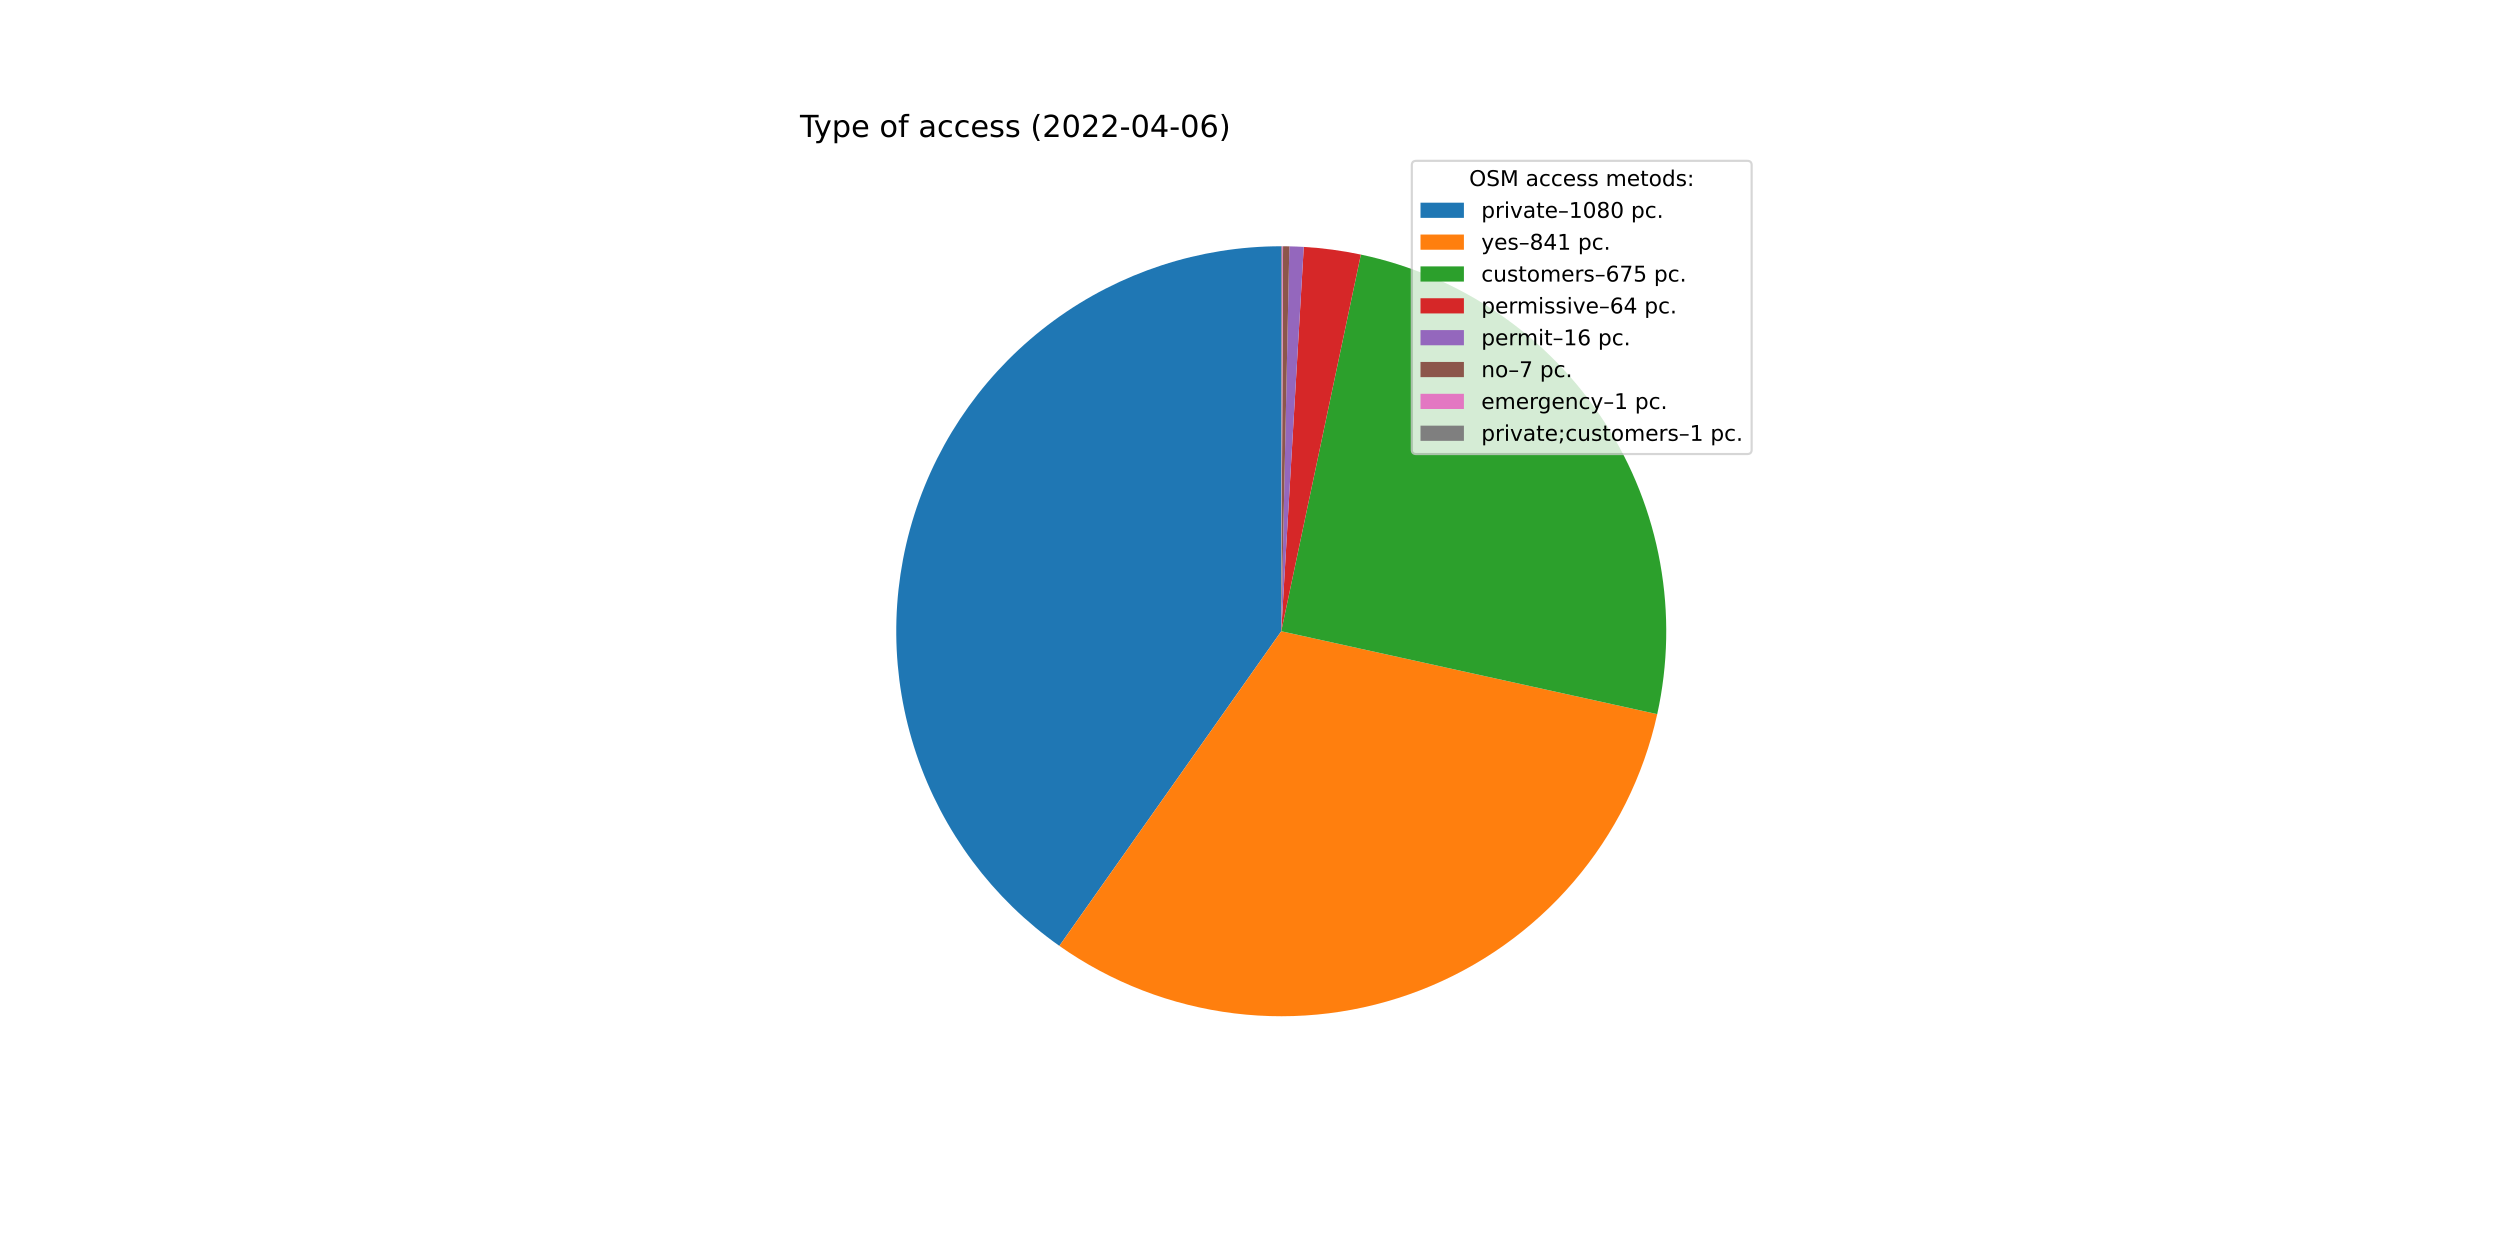
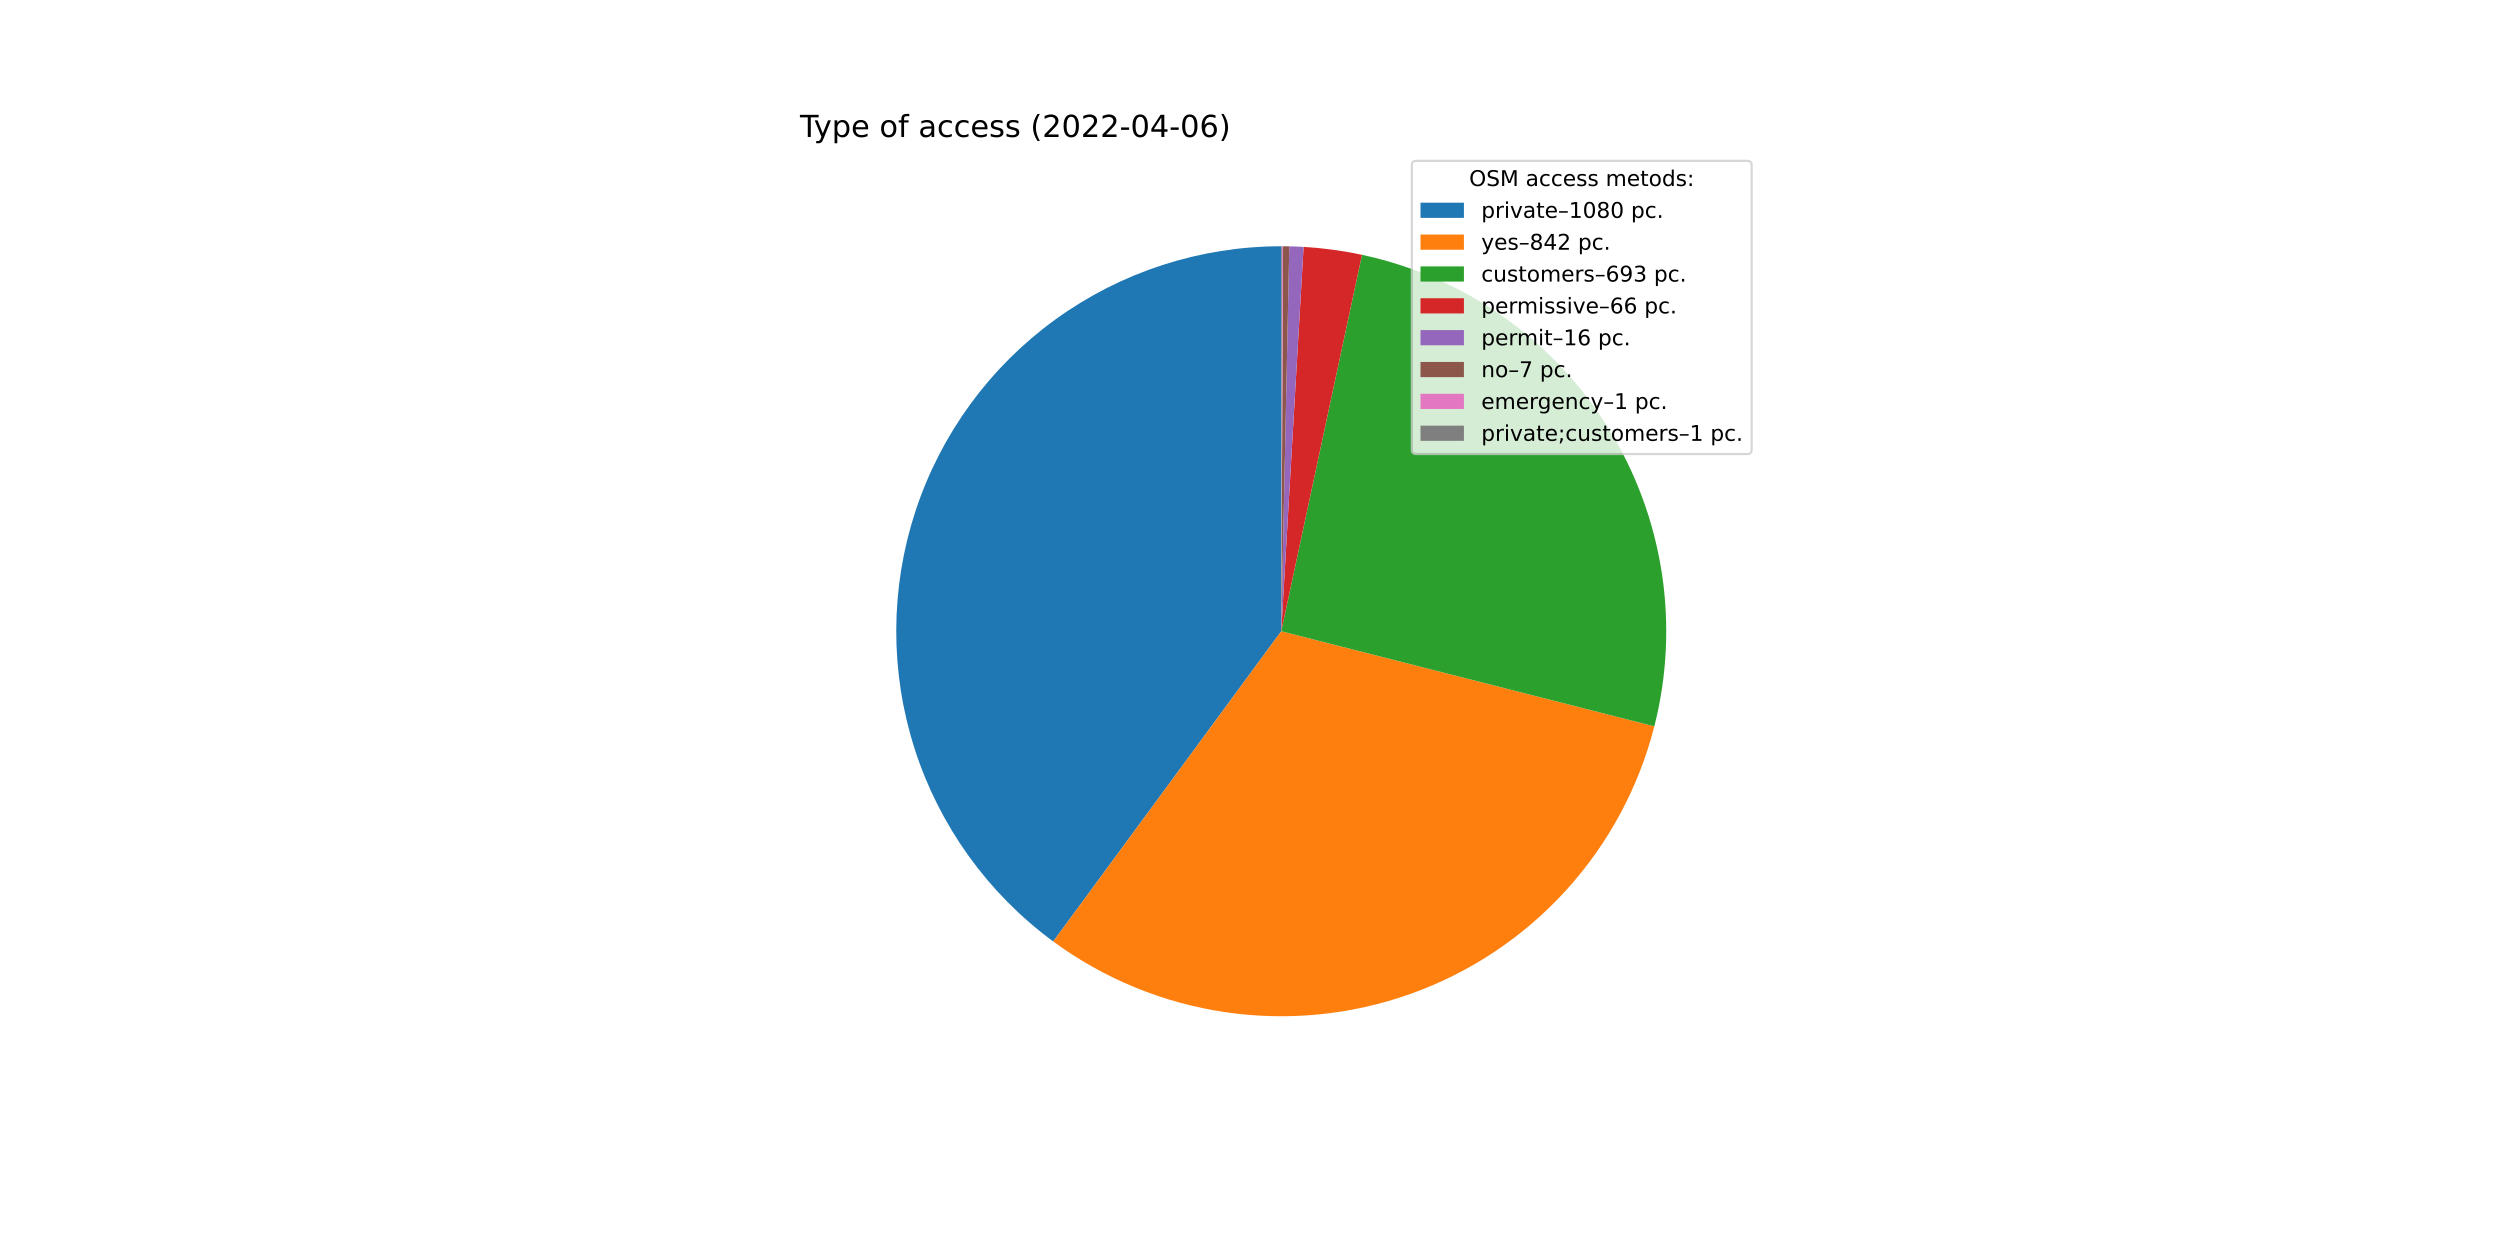
<svg xmlns="http://www.w3.org/2000/svg" xmlns:xlink="http://www.w3.org/1999/xlink" width="1152pt" height="576pt" viewBox="0 0 1152 576" version="1.1">
  <defs>
    <style type="text/css">*{stroke-linejoin: round; stroke-linecap: butt}</style>
  </defs>
  <g id="figure_1">
    <g id="patch_1">
      <path d="M 0 576  L 1152 576  L 1152 0  L 0 0  z " style="fill: #ffffff" />
    </g>
    <g id="axes_1">
      <g id="patch_2">
-         <path d="M 590.4 113.472  C 552.728 113.472 516.018 125.471 485.619 147.721  C 455.22 169.971 432.684 201.335 421.294 237.244  C 409.905 273.153 410.244 311.772 422.262 347.476  C 434.279 383.179 457.363 414.143 488.148 435.856  L 590.4 290.88  L 590.4 113.472  z " style="fill: #1f77b4" />
+         <path d="M 590.4 113.472  C 553.025 113.472 516.59 125.283 486.322 147.209  C 456.055 169.135 433.477 200.075 421.828 235.588  C 410.18 271.101 410.047 309.403 421.447 344.996  C 432.848 380.59 455.21 411.686 485.324 433.823  L 590.4 290.88  L 590.4 113.472  z " style="fill: #1f77b4" />
      </g>
      <g id="patch_3">
-         <path d="M 488.148 435.856  C 512.043 452.71 539.739 463.397 568.762 466.964  C 597.785 470.53 627.245 466.866 654.51 456.299  C 681.775 445.732 706.01 428.586 725.049 406.393  C 744.088 384.199 757.349 357.639 763.646 329.084  L 590.4 290.88  L 488.148 435.856  z " style="fill: #ff7f0e" />
+         <path d="M 485.324 433.823  C 508.728 451.027 536.003 462.223 564.745 466.423  C 593.486 470.624 622.824 467.702 650.173 457.915  C 677.522 448.129 702.053 431.773 721.604 410.292  C 741.155 388.81 755.135 362.851 762.31 334.704  L 590.4 290.88  L 485.324 433.823  z " style="fill: #ff7f0e" />
      </g>
      <g id="patch_4">
-         <path d="M 763.646 329.084  C 768.691 306.206 769.154 282.553 765.01 259.494  C 760.865 236.436 752.194 214.425 739.497 194.736  C 726.8 175.047 710.329 158.066 691.035 144.776  C 671.741 131.487 650.004 122.15 627.082 117.306  L 590.4 290.88  L 763.646 329.084  z " style="fill: #2ca02c" />
+         <path d="M 762.31 334.704  C 768.206 311.575 769.374 287.492 765.745 263.901  C 762.115 240.309 753.761 217.691 741.184 197.404  C 728.608 177.117 712.066 159.576 692.55 145.832  C 673.035 132.088 650.946 122.424 627.607 117.418  L 590.4 290.88  L 762.31 334.704  z " style="fill: #2ca02c" />
      </g>
      <g id="patch_5">
-         <path d="M 627.082 117.306  C 622.749 116.39 618.383 115.637 613.994 115.048  C 609.604 114.459 605.194 114.034 600.773 113.776  L 590.4 290.88  L 627.082 117.306  z " style="fill: #d62728" />
+         <path d="M 627.607 117.418  C 623.176 116.467 618.711 115.687 614.22 115.078  C 609.729 114.47 605.217 114.034 600.693 113.771  L 590.4 290.88  L 627.607 117.418  z " style="fill: #d62728" />
      </g>
      <g id="patch_6">
-         <path d="M 600.773 113.776  C 599.668 113.711 598.562 113.656 597.456 113.612  C 596.35 113.568 595.243 113.535 594.136 113.511  L 590.4 290.88  L 600.773 113.776  z " style="fill: #9467bd" />
+         <path d="M 600.693 113.771  C 599.596 113.707 598.499 113.654 597.401 113.61  C 596.303 113.567 595.205 113.534 594.107 113.511  L 590.4 290.88  L 600.693 113.771  z " style="fill: #9467bd" />
      </g>
      <g id="patch_7">
-         <path d="M 594.136 113.511  C 593.652 113.501 593.168 113.493 592.683 113.487  C 592.199 113.48 591.715 113.476 591.23 113.474  L 590.4 290.88  L 594.136 113.511  z " style="fill: #8c564b" />
+         <path d="M 594.107 113.511  C 593.627 113.501 593.146 113.493 592.666 113.486  C 592.185 113.48 591.704 113.476 591.224 113.474  L 590.4 290.88  L 594.107 113.511  z " style="fill: #8c564b" />
      </g>
      <g id="patch_8">
-         <path d="M 591.23 113.474  C 591.161 113.474 591.092 113.473 591.023 113.473  C 590.954 113.473 590.884 113.473 590.815 113.472  L 590.4 290.88  L 591.23 113.474  z " style="fill: #e377c2" />
+         <path d="M 591.224 113.474  C 591.155 113.474 591.087 113.473 591.018 113.473  C 590.949 113.473 590.881 113.473 590.812 113.472  L 590.4 290.88  L 591.224 113.474  z " style="fill: #e377c2" />
      </g>
      <g id="patch_9">
-         <path d="M 590.815 113.472  C 590.746 113.472 590.677 113.472 590.608 113.472  C 590.538 113.472 590.469 113.472 590.4 113.472  L 590.4 290.88  L 590.815 113.472  z " style="fill: #7f7f7f" />
+         <path d="M 590.812 113.472  C 590.743 113.472 590.675 113.472 590.606 113.472  C 590.537 113.472 590.469 113.472 590.4 113.472  L 590.4 290.88  L 590.812 113.472  z " style="fill: #7f7f7f" />
      </g>
      <g id="matplotlib.axis_1" />
      <g id="matplotlib.axis_2" />
      <g id="text_1">
        <g transform="translate(368.64 63.12)scale(0.14 -0.14)">
          <defs>
            <path id="DejaVuSans-54" d="M -19 4666  L 3928 4666  L 3928 4134  L 2272 4134  L 2272 0  L 1638 0  L 1638 4134  L -19 4134  L -19 4666  z " transform="scale(0.015625)" />
            <path id="DejaVuSans-79" d="M 2059 -325  Q 1816 -950 1584 -1140  Q 1353 -1331 966 -1331  L 506 -1331  L 506 -850  L 844 -850  Q 1081 -850 1212 -737  Q 1344 -625 1503 -206  L 1606 56  L 191 3500  L 800 3500  L 1894 763  L 2988 3500  L 3597 3500  L 2059 -325  z " transform="scale(0.015625)" />
            <path id="DejaVuSans-70" d="M 1159 525  L 1159 -1331  L 581 -1331  L 581 3500  L 1159 3500  L 1159 2969  Q 1341 3281 1617 3432  Q 1894 3584 2278 3584  Q 2916 3584 3314 3078  Q 3713 2572 3713 1747  Q 3713 922 3314 415  Q 2916 -91 2278 -91  Q 1894 -91 1617 61  Q 1341 213 1159 525  z M 3116 1747  Q 3116 2381 2855 2742  Q 2594 3103 2138 3103  Q 1681 3103 1420 2742  Q 1159 2381 1159 1747  Q 1159 1113 1420 752  Q 1681 391 2138 391  Q 2594 391 2855 752  Q 3116 1113 3116 1747  z " transform="scale(0.015625)" />
            <path id="DejaVuSans-65" d="M 3597 1894  L 3597 1613  L 953 1613  Q 991 1019 1311 708  Q 1631 397 2203 397  Q 2534 397 2845 478  Q 3156 559 3463 722  L 3463 178  Q 3153 47 2828 -22  Q 2503 -91 2169 -91  Q 1331 -91 842 396  Q 353 884 353 1716  Q 353 2575 817 3079  Q 1281 3584 2069 3584  Q 2775 3584 3186 3129  Q 3597 2675 3597 1894  z M 3022 2063  Q 3016 2534 2758 2815  Q 2500 3097 2075 3097  Q 1594 3097 1305 2825  Q 1016 2553 972 2059  L 3022 2063  z " transform="scale(0.015625)" />
            <path id="DejaVuSans-20" transform="scale(0.015625)" />
            <path id="DejaVuSans-6f" d="M 1959 3097  Q 1497 3097 1228 2736  Q 959 2375 959 1747  Q 959 1119 1226 758  Q 1494 397 1959 397  Q 2419 397 2687 759  Q 2956 1122 2956 1747  Q 2956 2369 2687 2733  Q 2419 3097 1959 3097  z M 1959 3584  Q 2709 3584 3137 3096  Q 3566 2609 3566 1747  Q 3566 888 3137 398  Q 2709 -91 1959 -91  Q 1206 -91 779 398  Q 353 888 353 1747  Q 353 2609 779 3096  Q 1206 3584 1959 3584  z " transform="scale(0.015625)" />
            <path id="DejaVuSans-66" d="M 2375 4863  L 2375 4384  L 1825 4384  Q 1516 4384 1395 4259  Q 1275 4134 1275 3809  L 1275 3500  L 2222 3500  L 2222 3053  L 1275 3053  L 1275 0  L 697 0  L 697 3053  L 147 3053  L 147 3500  L 697 3500  L 697 3744  Q 697 4328 969 4595  Q 1241 4863 1831 4863  L 2375 4863  z " transform="scale(0.015625)" />
            <path id="DejaVuSans-61" d="M 2194 1759  Q 1497 1759 1228 1600  Q 959 1441 959 1056  Q 959 750 1161 570  Q 1363 391 1709 391  Q 2188 391 2477 730  Q 2766 1069 2766 1631  L 2766 1759  L 2194 1759  z M 3341 1997  L 3341 0  L 2766 0  L 2766 531  Q 2569 213 2275 61  Q 1981 -91 1556 -91  Q 1019 -91 701 211  Q 384 513 384 1019  Q 384 1609 779 1909  Q 1175 2209 1959 2209  L 2766 2209  L 2766 2266  Q 2766 2663 2505 2880  Q 2244 3097 1772 3097  Q 1472 3097 1187 3025  Q 903 2953 641 2809  L 641 3341  Q 956 3463 1253 3523  Q 1550 3584 1831 3584  Q 2591 3584 2966 3190  Q 3341 2797 3341 1997  z " transform="scale(0.015625)" />
            <path id="DejaVuSans-63" d="M 3122 3366  L 3122 2828  Q 2878 2963 2633 3030  Q 2388 3097 2138 3097  Q 1578 3097 1268 2742  Q 959 2388 959 1747  Q 959 1106 1268 751  Q 1578 397 2138 397  Q 2388 397 2633 464  Q 2878 531 3122 666  L 3122 134  Q 2881 22 2623 -34  Q 2366 -91 2075 -91  Q 1284 -91 818 406  Q 353 903 353 1747  Q 353 2603 823 3093  Q 1294 3584 2113 3584  Q 2378 3584 2631 3529  Q 2884 3475 3122 3366  z " transform="scale(0.015625)" />
            <path id="DejaVuSans-73" d="M 2834 3397  L 2834 2853  Q 2591 2978 2328 3040  Q 2066 3103 1784 3103  Q 1356 3103 1142 2972  Q 928 2841 928 2578  Q 928 2378 1081 2264  Q 1234 2150 1697 2047  L 1894 2003  Q 2506 1872 2764 1633  Q 3022 1394 3022 966  Q 3022 478 2636 193  Q 2250 -91 1575 -91  Q 1294 -91 989 -36  Q 684 19 347 128  L 347 722  Q 666 556 975 473  Q 1284 391 1588 391  Q 1994 391 2212 530  Q 2431 669 2431 922  Q 2431 1156 2273 1281  Q 2116 1406 1581 1522  L 1381 1569  Q 847 1681 609 1914  Q 372 2147 372 2553  Q 372 3047 722 3315  Q 1072 3584 1716 3584  Q 2034 3584 2315 3537  Q 2597 3491 2834 3397  z " transform="scale(0.015625)" />
            <path id="DejaVuSans-28" d="M 1984 4856  Q 1566 4138 1362 3434  Q 1159 2731 1159 2009  Q 1159 1288 1364 580  Q 1569 -128 1984 -844  L 1484 -844  Q 1016 -109 783 600  Q 550 1309 550 2009  Q 550 2706 781 3412  Q 1013 4119 1484 4856  L 1984 4856  z " transform="scale(0.015625)" />
            <path id="DejaVuSans-32" d="M 1228 531  L 3431 531  L 3431 0  L 469 0  L 469 531  Q 828 903 1448 1529  Q 2069 2156 2228 2338  Q 2531 2678 2651 2914  Q 2772 3150 2772 3378  Q 2772 3750 2511 3984  Q 2250 4219 1831 4219  Q 1534 4219 1204 4116  Q 875 4013 500 3803  L 500 4441  Q 881 4594 1212 4672  Q 1544 4750 1819 4750  Q 2544 4750 2975 4387  Q 3406 4025 3406 3419  Q 3406 3131 3298 2873  Q 3191 2616 2906 2266  Q 2828 2175 2409 1742  Q 1991 1309 1228 531  z " transform="scale(0.015625)" />
            <path id="DejaVuSans-30" d="M 2034 4250  Q 1547 4250 1301 3770  Q 1056 3291 1056 2328  Q 1056 1369 1301 889  Q 1547 409 2034 409  Q 2525 409 2770 889  Q 3016 1369 3016 2328  Q 3016 3291 2770 3770  Q 2525 4250 2034 4250  z M 2034 4750  Q 2819 4750 3233 4129  Q 3647 3509 3647 2328  Q 3647 1150 3233 529  Q 2819 -91 2034 -91  Q 1250 -91 836 529  Q 422 1150 422 2328  Q 422 3509 836 4129  Q 1250 4750 2034 4750  z " transform="scale(0.015625)" />
            <path id="DejaVuSans-2d" d="M 313 2009  L 1997 2009  L 1997 1497  L 313 1497  L 313 2009  z " transform="scale(0.015625)" />
            <path id="DejaVuSans-34" d="M 2419 4116  L 825 1625  L 2419 1625  L 2419 4116  z M 2253 4666  L 3047 4666  L 3047 1625  L 3713 1625  L 3713 1100  L 3047 1100  L 3047 0  L 2419 0  L 2419 1100  L 313 1100  L 313 1709  L 2253 4666  z " transform="scale(0.015625)" />
            <path id="DejaVuSans-36" d="M 2113 2584  Q 1688 2584 1439 2293  Q 1191 2003 1191 1497  Q 1191 994 1439 701  Q 1688 409 2113 409  Q 2538 409 2786 701  Q 3034 994 3034 1497  Q 3034 2003 2786 2293  Q 2538 2584 2113 2584  z M 3366 4563  L 3366 3988  Q 3128 4100 2886 4159  Q 2644 4219 2406 4219  Q 1781 4219 1451 3797  Q 1122 3375 1075 2522  Q 1259 2794 1537 2939  Q 1816 3084 2150 3084  Q 2853 3084 3261 2657  Q 3669 2231 3669 1497  Q 3669 778 3244 343  Q 2819 -91 2113 -91  Q 1303 -91 875 529  Q 447 1150 447 2328  Q 447 3434 972 4092  Q 1497 4750 2381 4750  Q 2619 4750 2861 4703  Q 3103 4656 3366 4563  z " transform="scale(0.015625)" />
            <path id="DejaVuSans-29" d="M 513 4856  L 1013 4856  Q 1481 4119 1714 3412  Q 1947 2706 1947 2009  Q 1947 1309 1714 600  Q 1481 -109 1013 -844  L 513 -844  Q 928 -128 1133 580  Q 1338 1288 1338 2009  Q 1338 2731 1133 3434  Q 928 4138 513 4856  z " transform="scale(0.015625)" />
          </defs>
          <use xlink:href="#DejaVuSans-54" />
          <use xlink:href="#DejaVuSans-79" x="45.459" />
          <use xlink:href="#DejaVuSans-70" x="104.639" />
          <use xlink:href="#DejaVuSans-65" x="168.115" />
          <use xlink:href="#DejaVuSans-20" x="229.639" />
          <use xlink:href="#DejaVuSans-6f" x="261.426" />
          <use xlink:href="#DejaVuSans-66" x="322.607" />
          <use xlink:href="#DejaVuSans-20" x="357.812" />
          <use xlink:href="#DejaVuSans-61" x="389.6" />
          <use xlink:href="#DejaVuSans-63" x="450.879" />
          <use xlink:href="#DejaVuSans-63" x="505.859" />
          <use xlink:href="#DejaVuSans-65" x="560.84" />
          <use xlink:href="#DejaVuSans-73" x="622.363" />
          <use xlink:href="#DejaVuSans-73" x="674.463" />
          <use xlink:href="#DejaVuSans-20" x="726.562" />
          <use xlink:href="#DejaVuSans-28" x="758.35" />
          <use xlink:href="#DejaVuSans-32" x="797.363" />
          <use xlink:href="#DejaVuSans-30" x="860.986" />
          <use xlink:href="#DejaVuSans-32" x="924.609" />
          <use xlink:href="#DejaVuSans-32" x="988.232" />
          <use xlink:href="#DejaVuSans-2d" x="1051.855" />
          <use xlink:href="#DejaVuSans-30" x="1087.939" />
          <use xlink:href="#DejaVuSans-34" x="1151.562" />
          <use xlink:href="#DejaVuSans-2d" x="1215.186" />
          <use xlink:href="#DejaVuSans-30" x="1251.27" />
          <use xlink:href="#DejaVuSans-36" x="1314.893" />
          <use xlink:href="#DejaVuSans-29" x="1378.516" />
        </g>
      </g>
      <g id="legend_1">
        <g id="patch_10">
          <path d="M 652.569 209.223  L 805.16 209.223  Q 807.16 209.223 807.16 207.223  L 807.16 76.12  Q 807.16 74.12 805.16 74.12  L 652.569 74.12  Q 650.569 74.12 650.569 76.12  L 650.569 207.223  Q 650.569 209.223 652.569 209.223  z " style="fill: #ffffff; opacity: 0.8; stroke: #cccccc; stroke-linejoin: miter" />
        </g>
        <g id="text_2">
          <g transform="translate(676.9842 85.71844)scale(0.1 -0.1)">
            <defs>
              <path id="DejaVuSans-4f" d="M 2522 4238  Q 1834 4238 1429 3725  Q 1025 3213 1025 2328  Q 1025 1447 1429 934  Q 1834 422 2522 422  Q 3209 422 3611 934  Q 4013 1447 4013 2328  Q 4013 3213 3611 3725  Q 3209 4238 2522 4238  z M 2522 4750  Q 3503 4750 4090 4092  Q 4678 3434 4678 2328  Q 4678 1225 4090 567  Q 3503 -91 2522 -91  Q 1538 -91 948 565  Q 359 1222 359 2328  Q 359 3434 948 4092  Q 1538 4750 2522 4750  z " transform="scale(0.015625)" />
              <path id="DejaVuSans-53" d="M 3425 4513  L 3425 3897  Q 3066 4069 2747 4153  Q 2428 4238 2131 4238  Q 1616 4238 1336 4038  Q 1056 3838 1056 3469  Q 1056 3159 1242 3001  Q 1428 2844 1947 2747  L 2328 2669  Q 3034 2534 3370 2195  Q 3706 1856 3706 1288  Q 3706 609 3251 259  Q 2797 -91 1919 -91  Q 1588 -91 1214 -16  Q 841 59 441 206  L 441 856  Q 825 641 1194 531  Q 1563 422 1919 422  Q 2459 422 2753 634  Q 3047 847 3047 1241  Q 3047 1584 2836 1778  Q 2625 1972 2144 2069  L 1759 2144  Q 1053 2284 737 2584  Q 422 2884 422 3419  Q 422 4038 858 4394  Q 1294 4750 2059 4750  Q 2388 4750 2728 4690  Q 3069 4631 3425 4513  z " transform="scale(0.015625)" />
              <path id="DejaVuSans-4d" d="M 628 4666  L 1569 4666  L 2759 1491  L 3956 4666  L 4897 4666  L 4897 0  L 4281 0  L 4281 4097  L 3078 897  L 2444 897  L 1241 4097  L 1241 0  L 628 0  L 628 4666  z " transform="scale(0.015625)" />
              <path id="DejaVuSans-6d" d="M 3328 2828  Q 3544 3216 3844 3400  Q 4144 3584 4550 3584  Q 5097 3584 5394 3201  Q 5691 2819 5691 2113  L 5691 0  L 5113 0  L 5113 2094  Q 5113 2597 4934 2840  Q 4756 3084 4391 3084  Q 3944 3084 3684 2787  Q 3425 2491 3425 1978  L 3425 0  L 2847 0  L 2847 2094  Q 2847 2600 2669 2842  Q 2491 3084 2119 3084  Q 1678 3084 1418 2786  Q 1159 2488 1159 1978  L 1159 0  L 581 0  L 581 3500  L 1159 3500  L 1159 2956  Q 1356 3278 1631 3431  Q 1906 3584 2284 3584  Q 2666 3584 2933 3390  Q 3200 3197 3328 2828  z " transform="scale(0.015625)" />
              <path id="DejaVuSans-74" d="M 1172 4494  L 1172 3500  L 2356 3500  L 2356 3053  L 1172 3053  L 1172 1153  Q 1172 725 1289 603  Q 1406 481 1766 481  L 2356 481  L 2356 0  L 1766 0  Q 1100 0 847 248  Q 594 497 594 1153  L 594 3053  L 172 3053  L 172 3500  L 594 3500  L 594 4494  L 1172 4494  z " transform="scale(0.015625)" />
              <path id="DejaVuSans-64" d="M 2906 2969  L 2906 4863  L 3481 4863  L 3481 0  L 2906 0  L 2906 525  Q 2725 213 2448 61  Q 2172 -91 1784 -91  Q 1150 -91 751 415  Q 353 922 353 1747  Q 353 2572 751 3078  Q 1150 3584 1784 3584  Q 2172 3584 2448 3432  Q 2725 3281 2906 2969  z M 947 1747  Q 947 1113 1208 752  Q 1469 391 1925 391  Q 2381 391 2643 752  Q 2906 1113 2906 1747  Q 2906 2381 2643 2742  Q 2381 3103 1925 3103  Q 1469 3103 1208 2742  Q 947 2381 947 1747  z " transform="scale(0.015625)" />
              <path id="DejaVuSans-3a" d="M 750 794  L 1409 794  L 1409 0  L 750 0  L 750 794  z M 750 3309  L 1409 3309  L 1409 2516  L 750 2516  L 750 3309  z " transform="scale(0.015625)" />
            </defs>
            <use xlink:href="#DejaVuSans-4f" />
            <use xlink:href="#DejaVuSans-53" x="78.711" />
            <use xlink:href="#DejaVuSans-4d" x="142.188" />
            <use xlink:href="#DejaVuSans-20" x="228.467" />
            <use xlink:href="#DejaVuSans-61" x="260.254" />
            <use xlink:href="#DejaVuSans-63" x="321.533" />
            <use xlink:href="#DejaVuSans-63" x="376.514" />
            <use xlink:href="#DejaVuSans-65" x="431.494" />
            <use xlink:href="#DejaVuSans-73" x="493.018" />
            <use xlink:href="#DejaVuSans-73" x="545.117" />
            <use xlink:href="#DejaVuSans-20" x="597.217" />
            <use xlink:href="#DejaVuSans-6d" x="629.004" />
            <use xlink:href="#DejaVuSans-65" x="726.416" />
            <use xlink:href="#DejaVuSans-74" x="787.939" />
            <use xlink:href="#DejaVuSans-6f" x="827.148" />
            <use xlink:href="#DejaVuSans-64" x="888.33" />
            <use xlink:href="#DejaVuSans-73" x="951.807" />
            <use xlink:href="#DejaVuSans-3a" x="1003.906" />
          </g>
        </g>
        <g id="patch_11">
          <path d="M 654.569 100.397  L 674.569 100.397  L 674.569 93.397  L 654.569 93.397  z " style="fill: #1f77b4" />
        </g>
        <g id="text_3">
          <g transform="translate(682.5694 100.3966)scale(0.1 -0.1)">
            <defs>
              <path id="DejaVuSans-72" d="M 2631 2963  Q 2534 3019 2420 3045  Q 2306 3072 2169 3072  Q 1681 3072 1420 2755  Q 1159 2438 1159 1844  L 1159 0  L 581 0  L 581 3500  L 1159 3500  L 1159 2956  Q 1341 3275 1631 3429  Q 1922 3584 2338 3584  Q 2397 3584 2469 3576  Q 2541 3569 2628 3553  L 2631 2963  z " transform="scale(0.015625)" />
              <path id="DejaVuSans-69" d="M 603 3500  L 1178 3500  L 1178 0  L 603 0  L 603 3500  z M 603 4863  L 1178 4863  L 1178 4134  L 603 4134  L 603 4863  z " transform="scale(0.015625)" />
              <path id="DejaVuSans-76" d="M 191 3500  L 800 3500  L 1894 563  L 2988 3500  L 3597 3500  L 2284 0  L 1503 0  L 191 3500  z " transform="scale(0.015625)" />
              <path id="DejaVuSans-2013" d="M 313 1978  L 2888 1978  L 2888 1528  L 313 1528  L 313 1978  z " transform="scale(0.015625)" />
              <path id="DejaVuSans-31" d="M 794 531  L 1825 531  L 1825 4091  L 703 3866  L 703 4441  L 1819 4666  L 2450 4666  L 2450 531  L 3481 531  L 3481 0  L 794 0  L 794 531  z " transform="scale(0.015625)" />
              <path id="DejaVuSans-38" d="M 2034 2216  Q 1584 2216 1326 1975  Q 1069 1734 1069 1313  Q 1069 891 1326 650  Q 1584 409 2034 409  Q 2484 409 2743 651  Q 3003 894 3003 1313  Q 3003 1734 2745 1975  Q 2488 2216 2034 2216  z M 1403 2484  Q 997 2584 770 2862  Q 544 3141 544 3541  Q 544 4100 942 4425  Q 1341 4750 2034 4750  Q 2731 4750 3128 4425  Q 3525 4100 3525 3541  Q 3525 3141 3298 2862  Q 3072 2584 2669 2484  Q 3125 2378 3379 2068  Q 3634 1759 3634 1313  Q 3634 634 3220 271  Q 2806 -91 2034 -91  Q 1263 -91 848 271  Q 434 634 434 1313  Q 434 1759 690 2068  Q 947 2378 1403 2484  z M 1172 3481  Q 1172 3119 1398 2916  Q 1625 2713 2034 2713  Q 2441 2713 2670 2916  Q 2900 3119 2900 3481  Q 2900 3844 2670 4047  Q 2441 4250 2034 4250  Q 1625 4250 1398 4047  Q 1172 3844 1172 3481  z " transform="scale(0.015625)" />
              <path id="DejaVuSans-2e" d="M 684 794  L 1344 794  L 1344 0  L 684 0  L 684 794  z " transform="scale(0.015625)" />
            </defs>
            <use xlink:href="#DejaVuSans-70" />
            <use xlink:href="#DejaVuSans-72" x="63.477" />
            <use xlink:href="#DejaVuSans-69" x="104.59" />
            <use xlink:href="#DejaVuSans-76" x="132.373" />
            <use xlink:href="#DejaVuSans-61" x="191.553" />
            <use xlink:href="#DejaVuSans-74" x="252.832" />
            <use xlink:href="#DejaVuSans-65" x="292.041" />
            <use xlink:href="#DejaVuSans-2013" x="353.564" />
            <use xlink:href="#DejaVuSans-31" x="403.564" />
            <use xlink:href="#DejaVuSans-30" x="467.188" />
            <use xlink:href="#DejaVuSans-38" x="530.811" />
            <use xlink:href="#DejaVuSans-30" x="594.434" />
            <use xlink:href="#DejaVuSans-20" x="658.057" />
            <use xlink:href="#DejaVuSans-70" x="689.844" />
            <use xlink:href="#DejaVuSans-63" x="753.32" />
            <use xlink:href="#DejaVuSans-2e" x="808.301" />
          </g>
        </g>
        <g id="patch_12">
          <path d="M 654.569 115.075  L 674.569 115.075  L 674.569 108.075  L 654.569 108.075  z " style="fill: #ff7f0e" />
        </g>
        <g id="text_4">
          <g transform="translate(682.5694 115.0747)scale(0.1 -0.1)">
            <use xlink:href="#DejaVuSans-79" />
            <use xlink:href="#DejaVuSans-65" x="59.18" />
            <use xlink:href="#DejaVuSans-73" x="120.703" />
            <use xlink:href="#DejaVuSans-2013" x="172.803" />
            <use xlink:href="#DejaVuSans-38" x="222.803" />
            <use xlink:href="#DejaVuSans-34" x="286.426" />
-             <use xlink:href="#DejaVuSans-31" x="350.049" />
+             <use xlink:href="#DejaVuSans-32" x="350.049" />
            <use xlink:href="#DejaVuSans-20" x="413.672" />
            <use xlink:href="#DejaVuSans-70" x="445.459" />
            <use xlink:href="#DejaVuSans-63" x="508.936" />
            <use xlink:href="#DejaVuSans-2e" x="563.916" />
          </g>
        </g>
        <g id="patch_13">
          <path d="M 654.569 129.753  L 674.569 129.753  L 674.569 122.753  L 654.569 122.753  z " style="fill: #2ca02c" />
        </g>
        <g id="text_5">
          <g transform="translate(682.5694 129.7528)scale(0.1 -0.1)">
            <defs>
              <path id="DejaVuSans-75" d="M 544 1381  L 544 3500  L 1119 3500  L 1119 1403  Q 1119 906 1312 657  Q 1506 409 1894 409  Q 2359 409 2629 706  Q 2900 1003 2900 1516  L 2900 3500  L 3475 3500  L 3475 0  L 2900 0  L 2900 538  Q 2691 219 2414 64  Q 2138 -91 1772 -91  Q 1169 -91 856 284  Q 544 659 544 1381  z M 1991 3584  L 1991 3584  z " transform="scale(0.015625)" />
-               <path id="DejaVuSans-37" d="M 525 4666  L 3525 4666  L 3525 4397  L 1831 0  L 1172 0  L 2766 4134  L 525 4134  L 525 4666  z " transform="scale(0.015625)" />
-               <path id="DejaVuSans-35" d="M 691 4666  L 3169 4666  L 3169 4134  L 1269 4134  L 1269 2991  Q 1406 3038 1543 3061  Q 1681 3084 1819 3084  Q 2600 3084 3056 2656  Q 3513 2228 3513 1497  Q 3513 744 3044 326  Q 2575 -91 1722 -91  Q 1428 -91 1123 -41  Q 819 9 494 109  L 494 744  Q 775 591 1075 516  Q 1375 441 1709 441  Q 2250 441 2565 725  Q 2881 1009 2881 1497  Q 2881 1984 2565 2268  Q 2250 2553 1709 2553  Q 1456 2553 1204 2497  Q 953 2441 691 2322  L 691 4666  z " transform="scale(0.015625)" />
+               <path id="DejaVuSans-39" d="M 703 97  L 703 672  Q 941 559 1184 500  Q 1428 441 1663 441  Q 2288 441 2617 861  Q 2947 1281 2994 2138  Q 2813 1869 2534 1725  Q 2256 1581 1919 1581  Q 1219 1581 811 2004  Q 403 2428 403 3163  Q 403 3881 828 4315  Q 1253 4750 1959 4750  Q 2769 4750 3195 4129  Q 3622 3509 3622 2328  Q 3622 1225 3098 567  Q 2575 -91 1691 -91  Q 1453 -91 1209 -44  Q 966 3 703 97  z M 1959 2075  Q 2384 2075 2632 2365  Q 2881 2656 2881 3163  Q 2881 3666 2632 3958  Q 2384 4250 1959 4250  Q 1534 4250 1286 3958  Q 1038 3666 1038 3163  Q 1038 2656 1286 2365  Q 1534 2075 1959 2075  z " transform="scale(0.015625)" />
+               <path id="DejaVuSans-33" d="M 2597 2516  Q 3050 2419 3304 2112  Q 3559 1806 3559 1356  Q 3559 666 3084 287  Q 2609 -91 1734 -91  Q 1441 -91 1130 -33  Q 819 25 488 141  L 488 750  Q 750 597 1062 519  Q 1375 441 1716 441  Q 2309 441 2620 675  Q 2931 909 2931 1356  Q 2931 1769 2642 2001  Q 2353 2234 1838 2234  L 1294 2234  L 1294 2753  L 1863 2753  Q 2328 2753 2575 2939  Q 2822 3125 2822 3475  Q 2822 3834 2567 4026  Q 2313 4219 1838 4219  Q 1578 4219 1281 4162  Q 984 4106 628 3988  L 628 4550  Q 988 4650 1302 4700  Q 1616 4750 1894 4750  Q 2613 4750 3031 4423  Q 3450 4097 3450 3541  Q 3450 3153 3228 2886  Q 3006 2619 2597 2516  z " transform="scale(0.015625)" />
            </defs>
            <use xlink:href="#DejaVuSans-63" />
            <use xlink:href="#DejaVuSans-75" x="54.98" />
            <use xlink:href="#DejaVuSans-73" x="118.359" />
            <use xlink:href="#DejaVuSans-74" x="170.459" />
            <use xlink:href="#DejaVuSans-6f" x="209.668" />
            <use xlink:href="#DejaVuSans-6d" x="270.85" />
            <use xlink:href="#DejaVuSans-65" x="368.262" />
            <use xlink:href="#DejaVuSans-72" x="429.785" />
            <use xlink:href="#DejaVuSans-73" x="470.898" />
            <use xlink:href="#DejaVuSans-2013" x="522.998" />
            <use xlink:href="#DejaVuSans-36" x="572.998" />
-             <use xlink:href="#DejaVuSans-37" x="636.621" />
-             <use xlink:href="#DejaVuSans-35" x="700.244" />
+             <use xlink:href="#DejaVuSans-39" x="636.621" />
+             <use xlink:href="#DejaVuSans-33" x="700.244" />
            <use xlink:href="#DejaVuSans-20" x="763.867" />
            <use xlink:href="#DejaVuSans-70" x="795.654" />
            <use xlink:href="#DejaVuSans-63" x="859.131" />
            <use xlink:href="#DejaVuSans-2e" x="914.111" />
          </g>
        </g>
        <g id="patch_14">
          <path d="M 654.569 144.431  L 674.569 144.431  L 674.569 137.431  L 654.569 137.431  z " style="fill: #d62728" />
        </g>
        <g id="text_6">
          <g transform="translate(682.5694 144.4309)scale(0.1 -0.1)">
            <use xlink:href="#DejaVuSans-70" />
            <use xlink:href="#DejaVuSans-65" x="63.477" />
            <use xlink:href="#DejaVuSans-72" x="125" />
            <use xlink:href="#DejaVuSans-6d" x="164.363" />
            <use xlink:href="#DejaVuSans-69" x="261.775" />
            <use xlink:href="#DejaVuSans-73" x="289.559" />
            <use xlink:href="#DejaVuSans-73" x="341.658" />
            <use xlink:href="#DejaVuSans-69" x="393.758" />
            <use xlink:href="#DejaVuSans-76" x="421.541" />
            <use xlink:href="#DejaVuSans-65" x="480.721" />
            <use xlink:href="#DejaVuSans-2013" x="542.244" />
            <use xlink:href="#DejaVuSans-36" x="592.244" />
-             <use xlink:href="#DejaVuSans-34" x="655.867" />
+             <use xlink:href="#DejaVuSans-36" x="655.867" />
            <use xlink:href="#DejaVuSans-20" x="719.49" />
            <use xlink:href="#DejaVuSans-70" x="751.277" />
            <use xlink:href="#DejaVuSans-63" x="814.754" />
            <use xlink:href="#DejaVuSans-2e" x="869.734" />
          </g>
        </g>
        <g id="patch_15">
          <path d="M 654.569 159.109  L 674.569 159.109  L 674.569 152.109  L 654.569 152.109  z " style="fill: #9467bd" />
        </g>
        <g id="text_7">
          <g transform="translate(682.5694 159.1091)scale(0.1 -0.1)">
            <use xlink:href="#DejaVuSans-70" />
            <use xlink:href="#DejaVuSans-65" x="63.477" />
            <use xlink:href="#DejaVuSans-72" x="125" />
            <use xlink:href="#DejaVuSans-6d" x="164.363" />
            <use xlink:href="#DejaVuSans-69" x="261.775" />
            <use xlink:href="#DejaVuSans-74" x="289.559" />
            <use xlink:href="#DejaVuSans-2013" x="328.768" />
            <use xlink:href="#DejaVuSans-31" x="378.768" />
            <use xlink:href="#DejaVuSans-36" x="442.391" />
            <use xlink:href="#DejaVuSans-20" x="506.014" />
            <use xlink:href="#DejaVuSans-70" x="537.801" />
            <use xlink:href="#DejaVuSans-63" x="601.277" />
            <use xlink:href="#DejaVuSans-2e" x="656.258" />
          </g>
        </g>
        <g id="patch_16">
          <path d="M 654.569 173.787  L 674.569 173.787  L 674.569 166.787  L 654.569 166.787  z " style="fill: #8c564b" />
        </g>
        <g id="text_8">
          <g transform="translate(682.5694 173.7872)scale(0.1 -0.1)">
            <defs>
              <path id="DejaVuSans-6e" d="M 3513 2113  L 3513 0  L 2938 0  L 2938 2094  Q 2938 2591 2744 2837  Q 2550 3084 2163 3084  Q 1697 3084 1428 2787  Q 1159 2491 1159 1978  L 1159 0  L 581 0  L 581 3500  L 1159 3500  L 1159 2956  Q 1366 3272 1645 3428  Q 1925 3584 2291 3584  Q 2894 3584 3203 3211  Q 3513 2838 3513 2113  z " transform="scale(0.015625)" />
+               <path id="DejaVuSans-37" d="M 525 4666  L 3525 4666  L 3525 4397  L 1831 0  L 1172 0  L 2766 4134  L 525 4134  L 525 4666  z " transform="scale(0.015625)" />
            </defs>
            <use xlink:href="#DejaVuSans-6e" />
            <use xlink:href="#DejaVuSans-6f" x="63.379" />
            <use xlink:href="#DejaVuSans-2013" x="124.561" />
            <use xlink:href="#DejaVuSans-37" x="174.561" />
            <use xlink:href="#DejaVuSans-20" x="238.184" />
            <use xlink:href="#DejaVuSans-70" x="269.971" />
            <use xlink:href="#DejaVuSans-63" x="333.447" />
            <use xlink:href="#DejaVuSans-2e" x="388.428" />
          </g>
        </g>
        <g id="patch_17">
          <path d="M 654.569 188.465  L 674.569 188.465  L 674.569 181.465  L 654.569 181.465  z " style="fill: #e377c2" />
        </g>
        <g id="text_9">
          <g transform="translate(682.5694 188.4653)scale(0.1 -0.1)">
            <defs>
              <path id="DejaVuSans-67" d="M 2906 1791  Q 2906 2416 2648 2759  Q 2391 3103 1925 3103  Q 1463 3103 1205 2759  Q 947 2416 947 1791  Q 947 1169 1205 825  Q 1463 481 1925 481  Q 2391 481 2648 825  Q 2906 1169 2906 1791  z M 3481 434  Q 3481 -459 3084 -895  Q 2688 -1331 1869 -1331  Q 1566 -1331 1297 -1286  Q 1028 -1241 775 -1147  L 775 -588  Q 1028 -725 1275 -790  Q 1522 -856 1778 -856  Q 2344 -856 2625 -561  Q 2906 -266 2906 331  L 2906 616  Q 2728 306 2450 153  Q 2172 0 1784 0  Q 1141 0 747 490  Q 353 981 353 1791  Q 353 2603 747 3093  Q 1141 3584 1784 3584  Q 2172 3584 2450 3431  Q 2728 3278 2906 2969  L 2906 3500  L 3481 3500  L 3481 434  z " transform="scale(0.015625)" />
            </defs>
            <use xlink:href="#DejaVuSans-65" />
            <use xlink:href="#DejaVuSans-6d" x="61.523" />
            <use xlink:href="#DejaVuSans-65" x="158.936" />
            <use xlink:href="#DejaVuSans-72" x="220.459" />
            <use xlink:href="#DejaVuSans-67" x="259.822" />
            <use xlink:href="#DejaVuSans-65" x="323.299" />
            <use xlink:href="#DejaVuSans-6e" x="384.822" />
            <use xlink:href="#DejaVuSans-63" x="448.201" />
            <use xlink:href="#DejaVuSans-79" x="503.182" />
            <use xlink:href="#DejaVuSans-2013" x="562.361" />
            <use xlink:href="#DejaVuSans-31" x="612.361" />
            <use xlink:href="#DejaVuSans-20" x="675.984" />
            <use xlink:href="#DejaVuSans-70" x="707.771" />
            <use xlink:href="#DejaVuSans-63" x="771.248" />
            <use xlink:href="#DejaVuSans-2e" x="826.229" />
          </g>
        </g>
        <g id="patch_18">
          <path d="M 654.569 203.143  L 674.569 203.143  L 674.569 196.143  L 654.569 196.143  z " style="fill: #7f7f7f" />
        </g>
        <g id="text_10">
          <g transform="translate(682.5694 203.1434)scale(0.1 -0.1)">
            <defs>
              <path id="DejaVuSans-3b" d="M 750 3309  L 1409 3309  L 1409 2516  L 750 2516  L 750 3309  z M 750 794  L 1409 794  L 1409 256  L 897 -744  L 494 -744  L 750 256  L 750 794  z " transform="scale(0.015625)" />
            </defs>
            <use xlink:href="#DejaVuSans-70" />
            <use xlink:href="#DejaVuSans-72" x="63.477" />
            <use xlink:href="#DejaVuSans-69" x="104.59" />
            <use xlink:href="#DejaVuSans-76" x="132.373" />
            <use xlink:href="#DejaVuSans-61" x="191.553" />
            <use xlink:href="#DejaVuSans-74" x="252.832" />
            <use xlink:href="#DejaVuSans-65" x="292.041" />
            <use xlink:href="#DejaVuSans-3b" x="353.564" />
            <use xlink:href="#DejaVuSans-63" x="387.256" />
            <use xlink:href="#DejaVuSans-75" x="442.236" />
            <use xlink:href="#DejaVuSans-73" x="505.615" />
            <use xlink:href="#DejaVuSans-74" x="557.715" />
            <use xlink:href="#DejaVuSans-6f" x="596.924" />
            <use xlink:href="#DejaVuSans-6d" x="658.105" />
            <use xlink:href="#DejaVuSans-65" x="755.518" />
            <use xlink:href="#DejaVuSans-72" x="817.041" />
            <use xlink:href="#DejaVuSans-73" x="858.154" />
            <use xlink:href="#DejaVuSans-2013" x="910.254" />
            <use xlink:href="#DejaVuSans-31" x="960.254" />
            <use xlink:href="#DejaVuSans-20" x="1023.877" />
            <use xlink:href="#DejaVuSans-70" x="1055.664" />
            <use xlink:href="#DejaVuSans-63" x="1119.141" />
            <use xlink:href="#DejaVuSans-2e" x="1174.121" />
          </g>
        </g>
      </g>
    </g>
  </g>
</svg>
